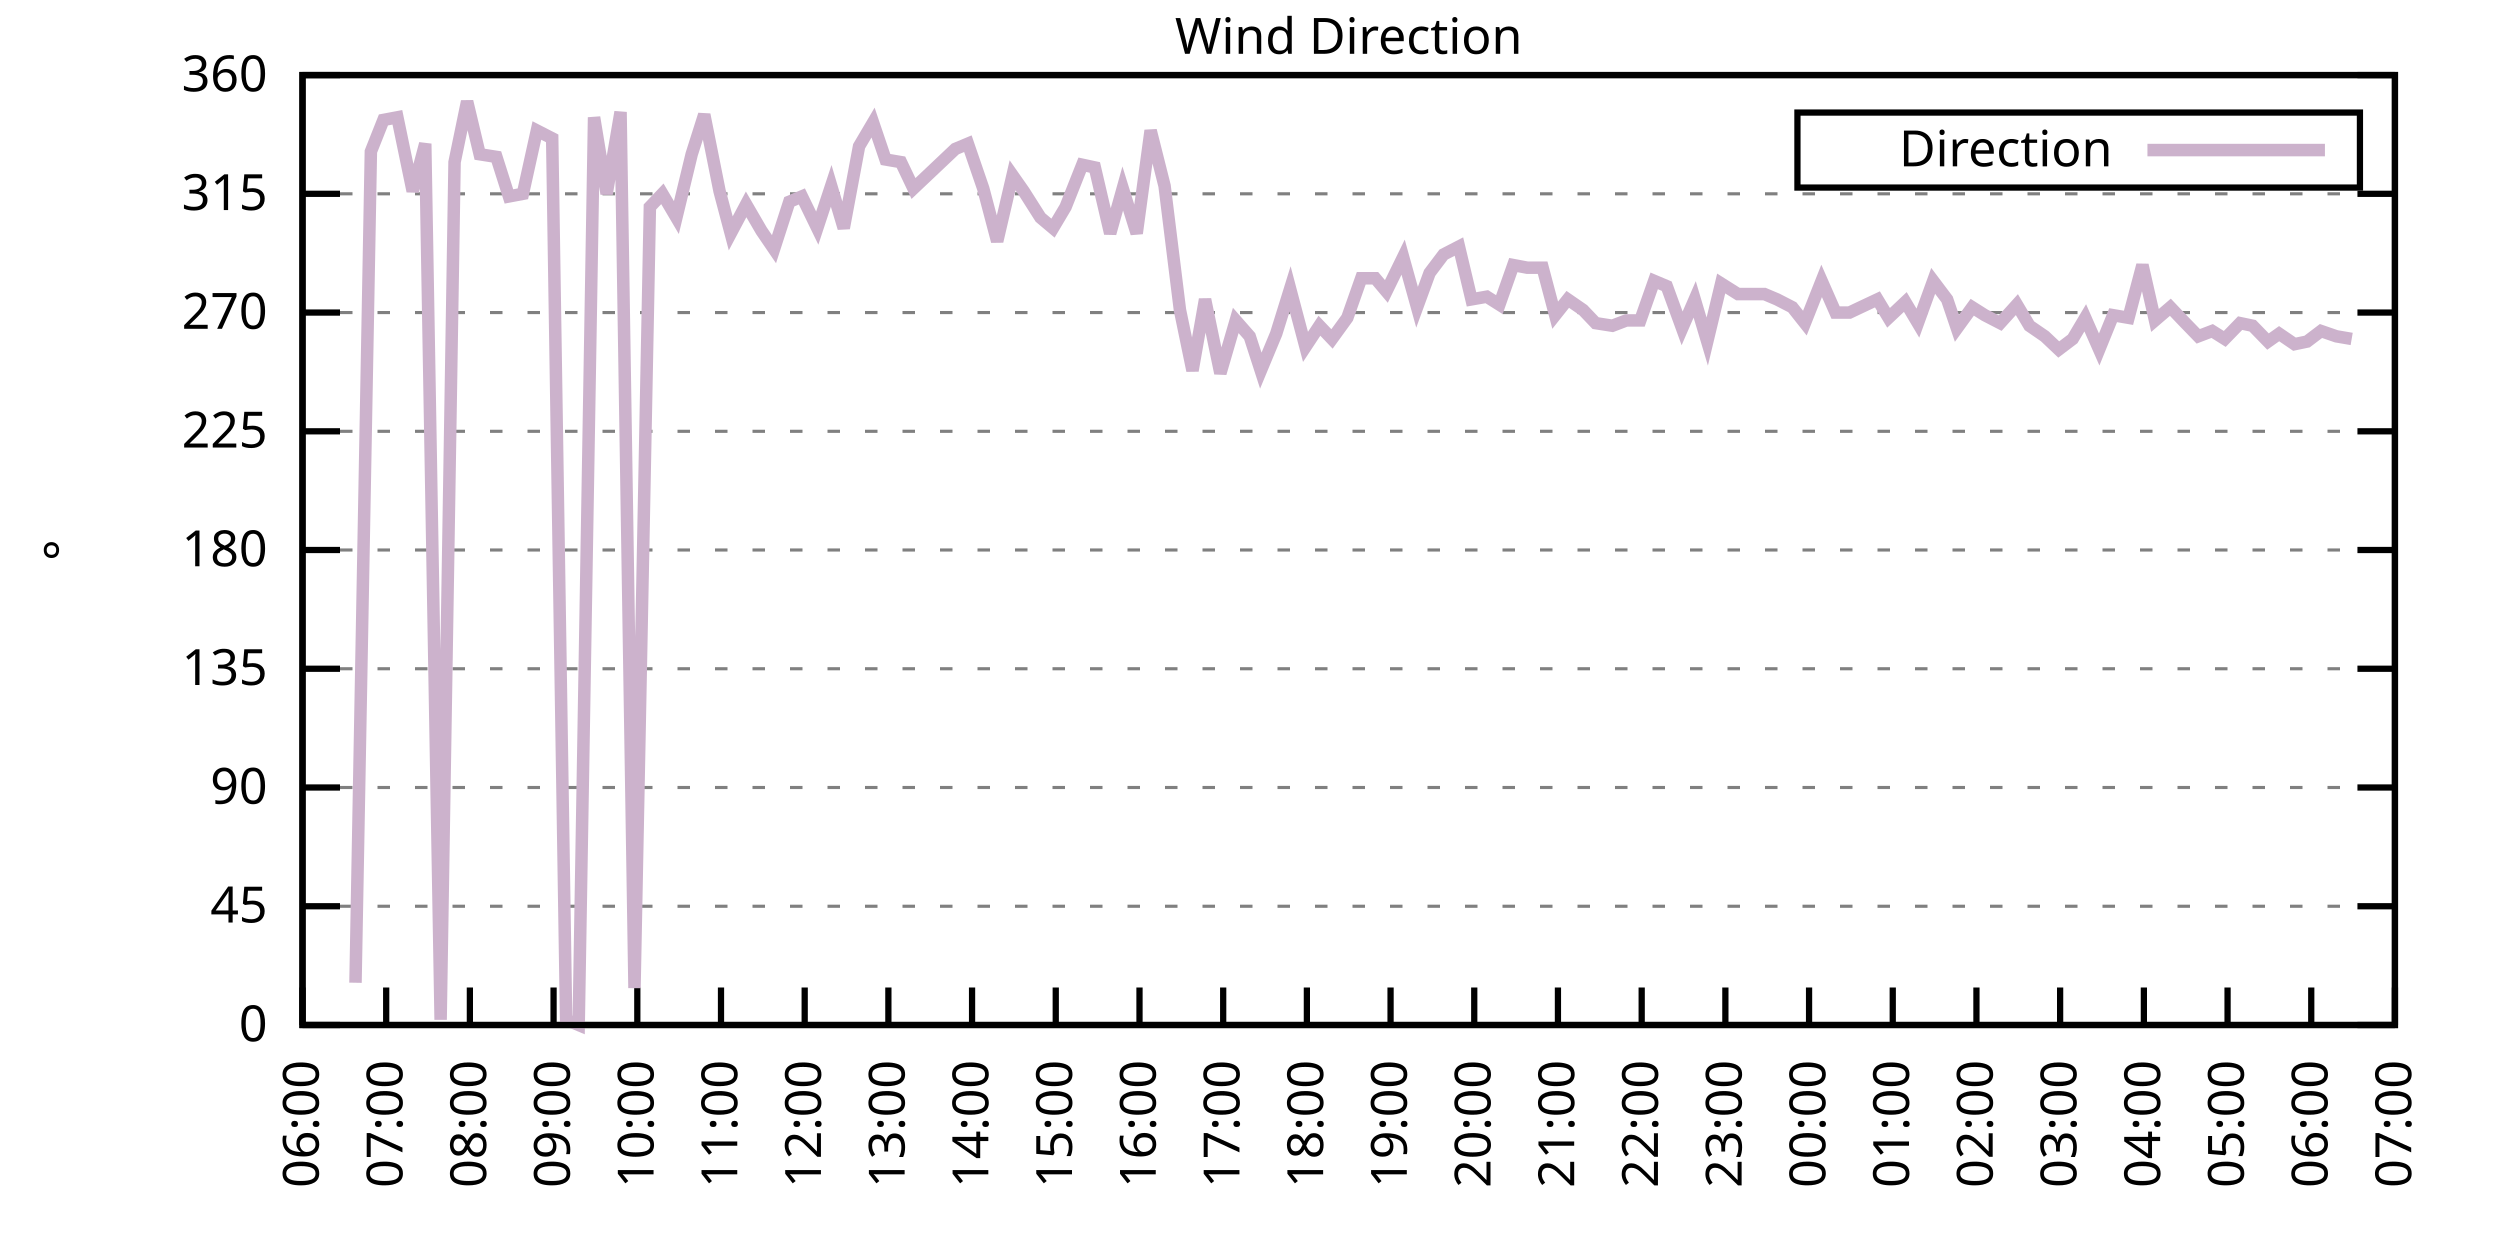
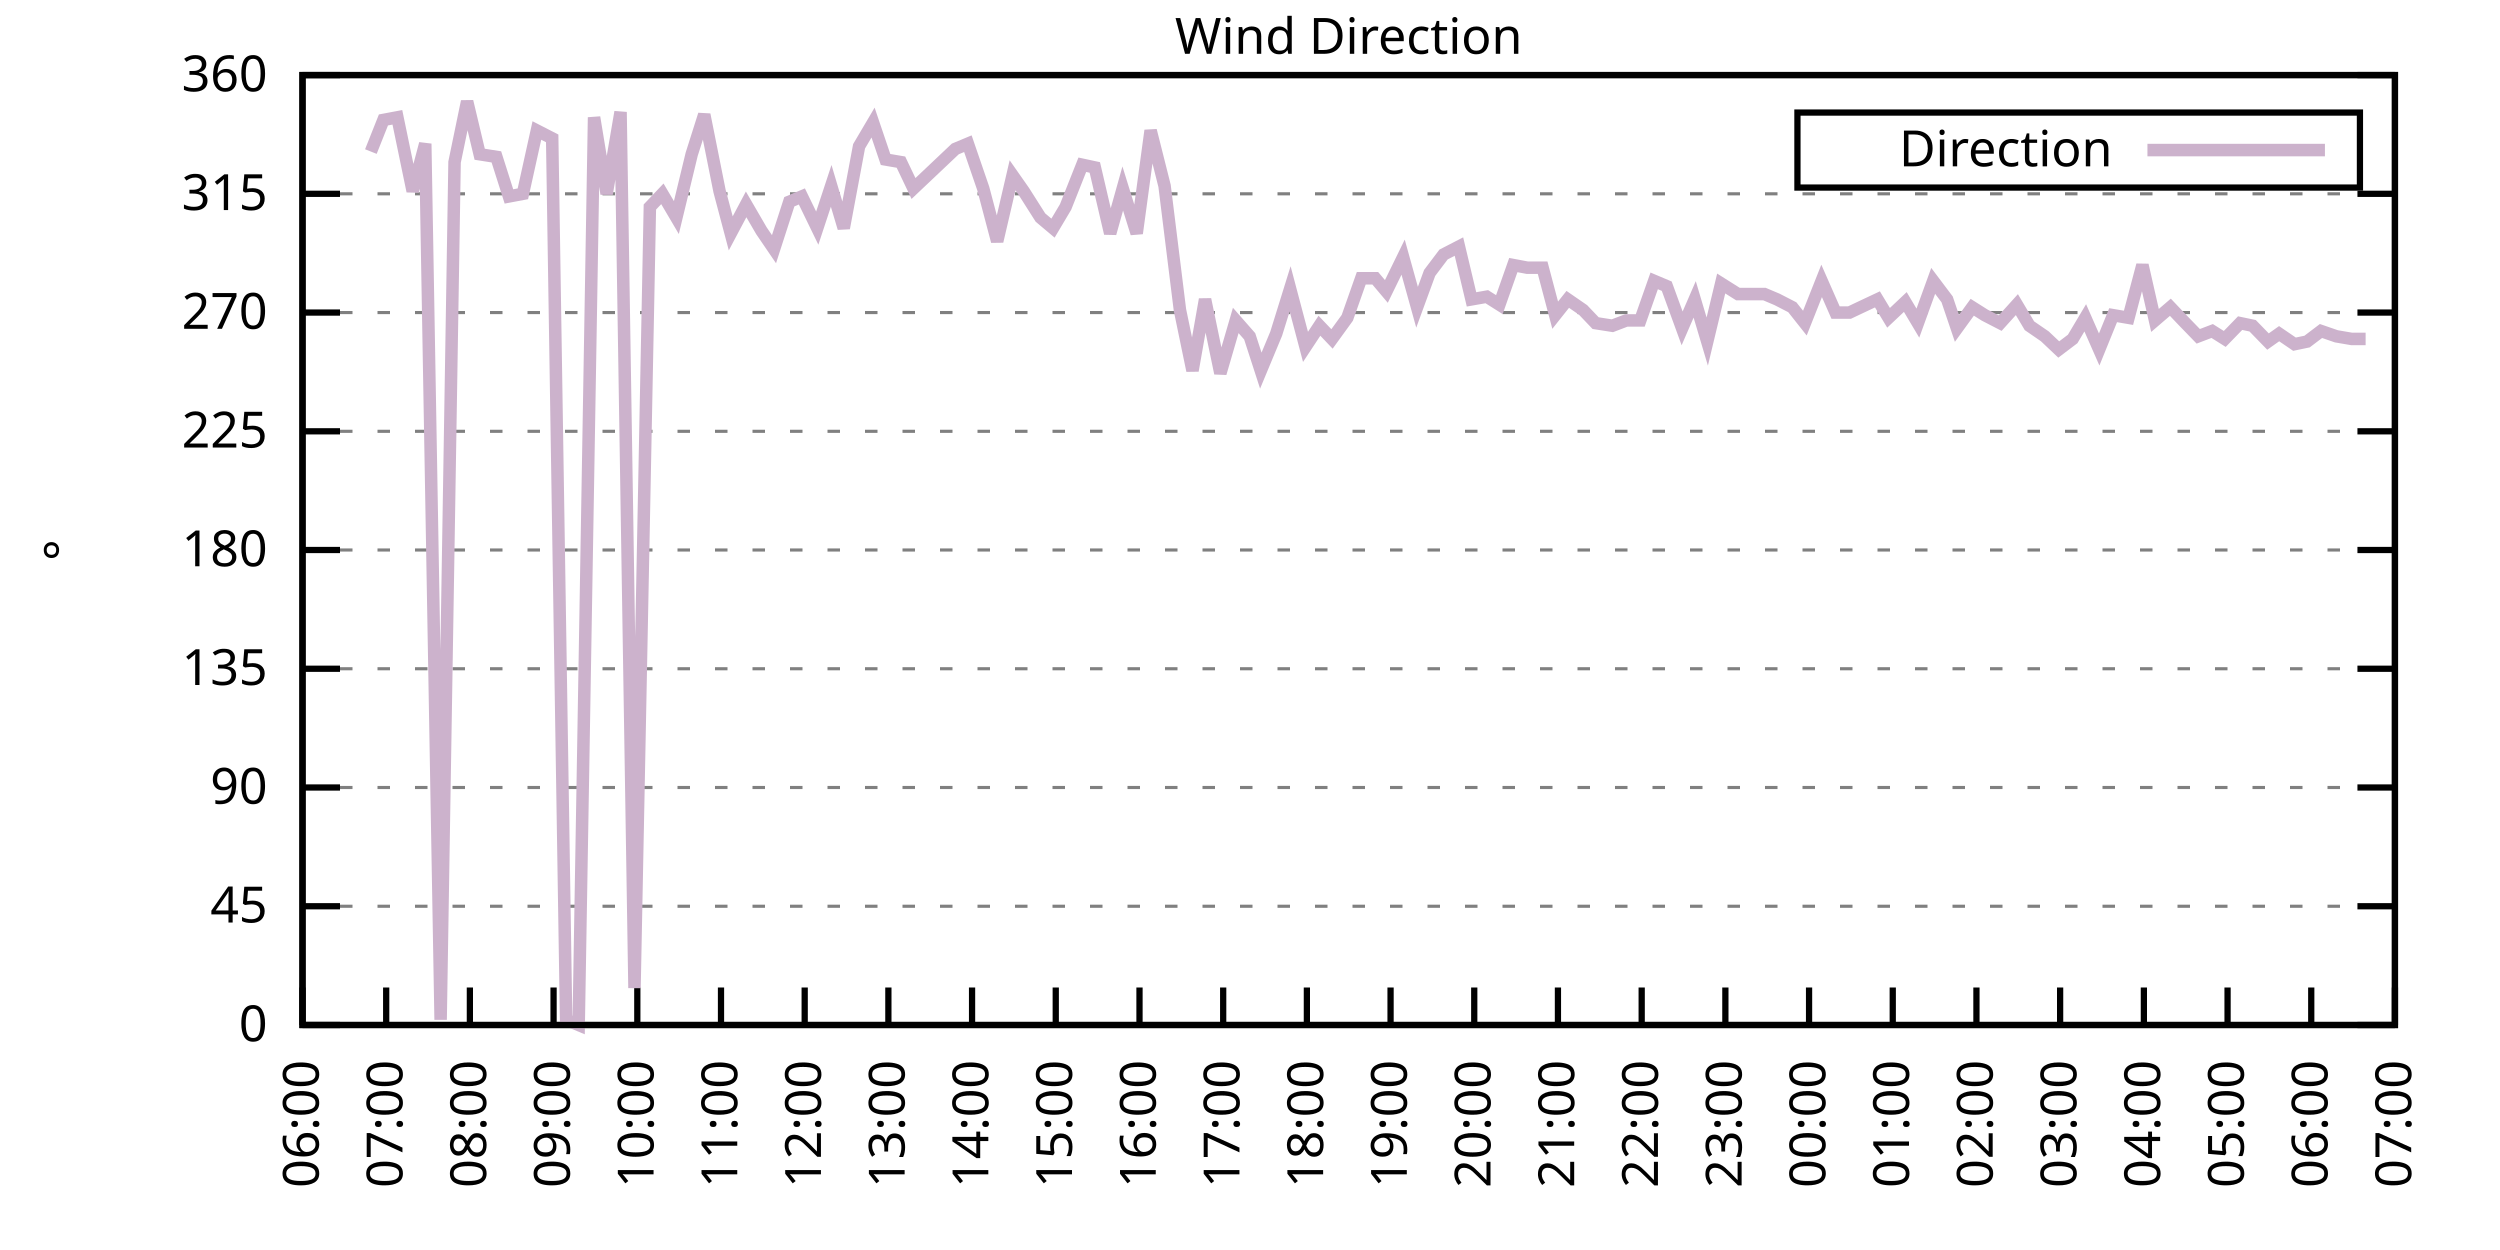
<svg xmlns="http://www.w3.org/2000/svg" xmlns:xlink="http://www.w3.org/1999/xlink" width="400" height="200" viewBox="0 0 400 200">
  <g id="gnuplot_canvas">
    <rect x="0" y="0" width="400" height="200" fill="none" />
    <defs>
      <circle id="gpDot" r="0.5" stroke-width="0.5" stroke="currentColor" />
      <path id="gpPt0" stroke-width="0.333" stroke="currentColor" d="M-1,0 h2 M0,-1 v2" />
      <path id="gpPt1" stroke-width="0.333" stroke="currentColor" d="M-1,-1 L1,1 M1,-1 L-1,1" />
      <path id="gpPt2" stroke-width="0.333" stroke="currentColor" d="M-1,0 L1,0 M0,-1 L0,1 M-1,-1 L1,1 M-1,1 L1,-1" />
      <rect id="gpPt3" stroke-width="0.333" stroke="currentColor" x="-1" y="-1" width="2" height="2" />
      <rect id="gpPt4" stroke-width="0.333" stroke="currentColor" fill="currentColor" x="-1" y="-1" width="2" height="2" />
      <circle id="gpPt5" stroke-width="0.333" stroke="currentColor" cx="0" cy="0" r="1" />
      <use xlink:href="#gpPt5" id="gpPt6" fill="currentColor" stroke="none" />
      <path id="gpPt7" stroke-width="0.333" stroke="currentColor" d="M0,-1.33 L-1.33,0.67 L1.33,0.67 z" />
      <use xlink:href="#gpPt7" id="gpPt8" fill="currentColor" stroke="none" />
      <use xlink:href="#gpPt7" id="gpPt9" stroke="currentColor" transform="rotate(180)" />
      <use xlink:href="#gpPt9" id="gpPt10" fill="currentColor" stroke="none" />
      <use xlink:href="#gpPt3" id="gpPt11" stroke="currentColor" transform="rotate(45)" />
      <use xlink:href="#gpPt11" id="gpPt12" fill="currentColor" stroke="none" />
      <path id="gpPt13" stroke-width="0.333" stroke="currentColor" d="M0,1.330 L1.265,0.411 L0.782,-1.067 L-0.782,-1.076 L-1.265,0.411 z" />
      <use xlink:href="#gpPt13" id="gpPt14" fill="currentColor" stroke="none" />
      <filter id="textbox" filterUnits="objectBoundingBox" x="0" y="0" height="1" width="1">
        <feFlood flood-color="white" flood-opacity="1" result="bgnd" />
        <feComposite in="SourceGraphic" in2="bgnd" operator="atop" />
      </filter>
      <filter id="greybox" filterUnits="objectBoundingBox" x="0" y="0" height="1" width="1">
        <feFlood flood-color="lightgrey" flood-opacity="1" result="grey" />
        <feComposite in="SourceGraphic" in2="grey" operator="atop" />
      </filter>
    </defs>
    <g fill="none" color="white" stroke="currentColor" stroke-width="1.00" stroke-linecap="butt" stroke-linejoin="miter">
</g>
    <g fill="none" color="black" stroke="currentColor" stroke-width="1.00" stroke-linecap="butt" stroke-linejoin="miter">
      <g stroke="none" shape-rendering="crispEdges">
        <polygon fill="rgb(255, 255, 255)" points="48.40,164.00 383.18,164.00 383.18,12.02 48.40,12.02 " />
      </g>
    </g>
    <g fill="none" color="black" stroke="currentColor" stroke-width="1.00" stroke-linecap="butt" stroke-linejoin="miter">
</g>
    <g fill="none" color="black" stroke="black" stroke-width="0.50" stroke-linecap="butt" stroke-linejoin="miter">
</g>
    <g fill="none" color="gray" stroke="currentColor" stroke-width="0.50" stroke-linecap="butt" stroke-linejoin="miter">
      <path stroke="gray" stroke-dasharray="2,4" class="gridline" d="M48.40,164.00 L383.19,164.00  " />
    </g>
    <g fill="none" color="gray" stroke="gray" stroke-width="1.00" stroke-linecap="butt" stroke-linejoin="miter">
</g>
    <g fill="none" color="black" stroke="currentColor" stroke-width="1.00" stroke-linecap="butt" stroke-linejoin="miter">
      <path stroke="black" d="M48.40,164.00 L54.40,164.00 M383.19,164.00 L377.19,164.00  " />
      <g transform="translate(42.80,166.60)" stroke="none" fill="black" font-family="Sans" font-size="8.00" text-anchor="end">
        <text>
          <tspan font-family="Sans"> 0</tspan>
        </text>
      </g>
    </g>
    <g fill="none" color="black" stroke="currentColor" stroke-width="1.00" stroke-linecap="butt" stroke-linejoin="miter">
</g>
    <g fill="none" color="black" stroke="black" stroke-width="0.50" stroke-linecap="butt" stroke-linejoin="miter">
</g>
    <g fill="none" color="gray" stroke="currentColor" stroke-width="0.50" stroke-linecap="butt" stroke-linejoin="miter">
      <path stroke="gray" stroke-dasharray="2,4" class="gridline" d="M48.40,145.00 L383.19,145.00  " />
    </g>
    <g fill="none" color="gray" stroke="gray" stroke-width="1.00" stroke-linecap="butt" stroke-linejoin="miter">
</g>
    <g fill="none" color="black" stroke="currentColor" stroke-width="1.00" stroke-linecap="butt" stroke-linejoin="miter">
      <path stroke="black" d="M48.40,145.00 L54.40,145.00 M383.19,145.00 L377.19,145.00  " />
      <g transform="translate(42.80,147.60)" stroke="none" fill="black" font-family="Sans" font-size="8.00" text-anchor="end">
        <text>
          <tspan font-family="Sans"> 45</tspan>
        </text>
      </g>
    </g>
    <g fill="none" color="black" stroke="currentColor" stroke-width="1.00" stroke-linecap="butt" stroke-linejoin="miter">
</g>
    <g fill="none" color="black" stroke="black" stroke-width="0.50" stroke-linecap="butt" stroke-linejoin="miter">
</g>
    <g fill="none" color="gray" stroke="currentColor" stroke-width="0.50" stroke-linecap="butt" stroke-linejoin="miter">
      <path stroke="gray" stroke-dasharray="2,4" class="gridline" d="M48.40,126.00 L383.19,126.00  " />
    </g>
    <g fill="none" color="gray" stroke="gray" stroke-width="1.00" stroke-linecap="butt" stroke-linejoin="miter">
</g>
    <g fill="none" color="black" stroke="currentColor" stroke-width="1.00" stroke-linecap="butt" stroke-linejoin="miter">
      <path stroke="black" d="M48.40,126.00 L54.40,126.00 M383.19,126.00 L377.19,126.00  " />
      <g transform="translate(42.80,128.60)" stroke="none" fill="black" font-family="Sans" font-size="8.00" text-anchor="end">
        <text>
          <tspan font-family="Sans"> 90</tspan>
        </text>
      </g>
    </g>
    <g fill="none" color="black" stroke="currentColor" stroke-width="1.00" stroke-linecap="butt" stroke-linejoin="miter">
</g>
    <g fill="none" color="black" stroke="black" stroke-width="0.50" stroke-linecap="butt" stroke-linejoin="miter">
</g>
    <g fill="none" color="gray" stroke="currentColor" stroke-width="0.50" stroke-linecap="butt" stroke-linejoin="miter">
      <path stroke="gray" stroke-dasharray="2,4" class="gridline" d="M48.40,107.00 L383.19,107.00  " />
    </g>
    <g fill="none" color="gray" stroke="gray" stroke-width="1.00" stroke-linecap="butt" stroke-linejoin="miter">
</g>
    <g fill="none" color="black" stroke="currentColor" stroke-width="1.00" stroke-linecap="butt" stroke-linejoin="miter">
      <path stroke="black" d="M48.40,107.00 L54.40,107.00 M383.19,107.00 L377.19,107.00  " />
      <g transform="translate(42.80,109.60)" stroke="none" fill="black" font-family="Sans" font-size="8.00" text-anchor="end">
        <text>
          <tspan font-family="Sans"> 135</tspan>
        </text>
      </g>
    </g>
    <g fill="none" color="black" stroke="currentColor" stroke-width="1.00" stroke-linecap="butt" stroke-linejoin="miter">
</g>
    <g fill="none" color="black" stroke="black" stroke-width="0.50" stroke-linecap="butt" stroke-linejoin="miter">
</g>
    <g fill="none" color="gray" stroke="currentColor" stroke-width="0.50" stroke-linecap="butt" stroke-linejoin="miter">
      <path stroke="gray" stroke-dasharray="2,4" class="gridline" d="M48.40,88.00 L383.19,88.00  " />
    </g>
    <g fill="none" color="gray" stroke="gray" stroke-width="1.00" stroke-linecap="butt" stroke-linejoin="miter">
</g>
    <g fill="none" color="black" stroke="currentColor" stroke-width="1.00" stroke-linecap="butt" stroke-linejoin="miter">
      <path stroke="black" d="M48.40,88.00 L54.40,88.00 M383.19,88.00 L377.19,88.00  " />
      <g transform="translate(42.80,90.60)" stroke="none" fill="black" font-family="Sans" font-size="8.00" text-anchor="end">
        <text>
          <tspan font-family="Sans"> 180</tspan>
        </text>
      </g>
    </g>
    <g fill="none" color="black" stroke="currentColor" stroke-width="1.00" stroke-linecap="butt" stroke-linejoin="miter">
</g>
    <g fill="none" color="black" stroke="black" stroke-width="0.50" stroke-linecap="butt" stroke-linejoin="miter">
</g>
    <g fill="none" color="gray" stroke="currentColor" stroke-width="0.50" stroke-linecap="butt" stroke-linejoin="miter">
      <path stroke="gray" stroke-dasharray="2,4" class="gridline" d="M48.40,69.01 L383.19,69.01  " />
    </g>
    <g fill="none" color="gray" stroke="gray" stroke-width="1.00" stroke-linecap="butt" stroke-linejoin="miter">
</g>
    <g fill="none" color="black" stroke="currentColor" stroke-width="1.00" stroke-linecap="butt" stroke-linejoin="miter">
      <path stroke="black" d="M48.40,69.01 L54.40,69.01 M383.19,69.01 L377.19,69.01  " />
      <g transform="translate(42.80,71.61)" stroke="none" fill="black" font-family="Sans" font-size="8.00" text-anchor="end">
        <text>
          <tspan font-family="Sans"> 225</tspan>
        </text>
      </g>
    </g>
    <g fill="none" color="black" stroke="currentColor" stroke-width="1.00" stroke-linecap="butt" stroke-linejoin="miter">
</g>
    <g fill="none" color="black" stroke="black" stroke-width="0.50" stroke-linecap="butt" stroke-linejoin="miter">
</g>
    <g fill="none" color="gray" stroke="currentColor" stroke-width="0.50" stroke-linecap="butt" stroke-linejoin="miter">
      <path stroke="gray" stroke-dasharray="2,4" class="gridline" d="M48.40,50.01 L383.19,50.01  " />
    </g>
    <g fill="none" color="gray" stroke="gray" stroke-width="1.00" stroke-linecap="butt" stroke-linejoin="miter">
</g>
    <g fill="none" color="black" stroke="currentColor" stroke-width="1.00" stroke-linecap="butt" stroke-linejoin="miter">
      <path stroke="black" d="M48.40,50.01 L54.40,50.01 M383.19,50.01 L377.19,50.01  " />
      <g transform="translate(42.80,52.61)" stroke="none" fill="black" font-family="Sans" font-size="8.00" text-anchor="end">
        <text>
          <tspan font-family="Sans"> 270</tspan>
        </text>
      </g>
    </g>
    <g fill="none" color="black" stroke="currentColor" stroke-width="1.00" stroke-linecap="butt" stroke-linejoin="miter">
</g>
    <g fill="none" color="black" stroke="black" stroke-width="0.50" stroke-linecap="butt" stroke-linejoin="miter">
</g>
    <g fill="none" color="gray" stroke="currentColor" stroke-width="0.50" stroke-linecap="butt" stroke-linejoin="miter">
      <path stroke="gray" stroke-dasharray="2,4" class="gridline" d="M48.40,31.01 L383.19,31.01  " />
    </g>
    <g fill="none" color="gray" stroke="gray" stroke-width="1.00" stroke-linecap="butt" stroke-linejoin="miter">
</g>
    <g fill="none" color="black" stroke="currentColor" stroke-width="1.00" stroke-linecap="butt" stroke-linejoin="miter">
      <path stroke="black" d="M48.40,31.01 L54.40,31.01 M383.19,31.01 L377.19,31.01  " />
      <g transform="translate(42.80,33.61)" stroke="none" fill="black" font-family="Sans" font-size="8.00" text-anchor="end">
        <text>
          <tspan font-family="Sans"> 315</tspan>
        </text>
      </g>
    </g>
    <g fill="none" color="black" stroke="currentColor" stroke-width="1.00" stroke-linecap="butt" stroke-linejoin="miter">
</g>
    <g fill="none" color="black" stroke="black" stroke-width="0.50" stroke-linecap="butt" stroke-linejoin="miter">
</g>
    <g fill="none" color="gray" stroke="currentColor" stroke-width="0.50" stroke-linecap="butt" stroke-linejoin="miter">
      <path stroke="gray" stroke-dasharray="2,4" class="gridline" d="M48.40,12.01 L383.19,12.01  " />
    </g>
    <g fill="none" color="gray" stroke="gray" stroke-width="1.00" stroke-linecap="butt" stroke-linejoin="miter">
</g>
    <g fill="none" color="black" stroke="currentColor" stroke-width="1.00" stroke-linecap="butt" stroke-linejoin="miter">
      <path stroke="black" d="M48.40,12.01 L54.40,12.01 M383.19,12.01 L377.19,12.01  " />
      <g transform="translate(42.80,14.61)" stroke="none" fill="black" font-family="Sans" font-size="8.00" text-anchor="end">
        <text>
          <tspan font-family="Sans"> 360</tspan>
        </text>
      </g>
    </g>
    <g fill="none" color="black" stroke="currentColor" stroke-width="1.00" stroke-linecap="butt" stroke-linejoin="miter">
      <path stroke="black" d="M48.40,164.00 L48.40,158.00  " />
      <g transform="translate(51.00,169.60) rotate(270.00)" stroke="none" fill="black" font-family="Sans" font-size="8.00" text-anchor="end">
        <text>
          <tspan font-family="Sans">06:00</tspan>
        </text>
      </g>
    </g>
    <g fill="none" color="black" stroke="currentColor" stroke-width="1.00" stroke-linecap="butt" stroke-linejoin="miter">
      <path stroke="black" d="M61.79,164.00 L61.79,158.00  " />
      <g transform="translate(64.39,169.60) rotate(270.00)" stroke="none" fill="black" font-family="Sans" font-size="8.00" text-anchor="end">
        <text>
          <tspan font-family="Sans">07:00</tspan>
        </text>
      </g>
    </g>
    <g fill="none" color="black" stroke="currentColor" stroke-width="1.00" stroke-linecap="butt" stroke-linejoin="miter">
      <path stroke="black" d="M75.18,164.00 L75.18,158.00  " />
      <g transform="translate(77.78,169.60) rotate(270.00)" stroke="none" fill="black" font-family="Sans" font-size="8.00" text-anchor="end">
        <text>
          <tspan font-family="Sans">08:00</tspan>
        </text>
      </g>
    </g>
    <g fill="none" color="black" stroke="currentColor" stroke-width="1.00" stroke-linecap="butt" stroke-linejoin="miter">
      <path stroke="black" d="M88.57,164.00 L88.57,158.00  " />
      <g transform="translate(91.17,169.60) rotate(270.00)" stroke="none" fill="black" font-family="Sans" font-size="8.00" text-anchor="end">
        <text>
          <tspan font-family="Sans">09:00</tspan>
        </text>
      </g>
    </g>
    <g fill="none" color="black" stroke="currentColor" stroke-width="1.00" stroke-linecap="butt" stroke-linejoin="miter">
      <path stroke="black" d="M101.97,164.00 L101.97,158.00  " />
      <g transform="translate(104.57,169.60) rotate(270.00)" stroke="none" fill="black" font-family="Sans" font-size="8.00" text-anchor="end">
        <text>
          <tspan font-family="Sans">10:00</tspan>
        </text>
      </g>
    </g>
    <g fill="none" color="black" stroke="currentColor" stroke-width="1.00" stroke-linecap="butt" stroke-linejoin="miter">
      <path stroke="black" d="M115.36,164.00 L115.36,158.00  " />
      <g transform="translate(117.96,169.60) rotate(270.00)" stroke="none" fill="black" font-family="Sans" font-size="8.00" text-anchor="end">
        <text>
          <tspan font-family="Sans">11:00</tspan>
        </text>
      </g>
    </g>
    <g fill="none" color="black" stroke="currentColor" stroke-width="1.00" stroke-linecap="butt" stroke-linejoin="miter">
      <path stroke="black" d="M128.75,164.00 L128.75,158.00  " />
      <g transform="translate(131.35,169.60) rotate(270.00)" stroke="none" fill="black" font-family="Sans" font-size="8.00" text-anchor="end">
        <text>
          <tspan font-family="Sans">12:00</tspan>
        </text>
      </g>
    </g>
    <g fill="none" color="black" stroke="currentColor" stroke-width="1.00" stroke-linecap="butt" stroke-linejoin="miter">
      <path stroke="black" d="M142.14,164.00 L142.14,158.00  " />
      <g transform="translate(144.74,169.60) rotate(270.00)" stroke="none" fill="black" font-family="Sans" font-size="8.00" text-anchor="end">
        <text>
          <tspan font-family="Sans">13:00</tspan>
        </text>
      </g>
    </g>
    <g fill="none" color="black" stroke="currentColor" stroke-width="1.00" stroke-linecap="butt" stroke-linejoin="miter">
      <path stroke="black" d="M155.53,164.00 L155.53,158.00  " />
      <g transform="translate(158.13,169.60) rotate(270.00)" stroke="none" fill="black" font-family="Sans" font-size="8.00" text-anchor="end">
        <text>
          <tspan font-family="Sans">14:00</tspan>
        </text>
      </g>
    </g>
    <g fill="none" color="black" stroke="currentColor" stroke-width="1.00" stroke-linecap="butt" stroke-linejoin="miter">
      <path stroke="black" d="M168.92,164.00 L168.92,158.00  " />
      <g transform="translate(171.52,169.60) rotate(270.00)" stroke="none" fill="black" font-family="Sans" font-size="8.00" text-anchor="end">
        <text>
          <tspan font-family="Sans">15:00</tspan>
        </text>
      </g>
    </g>
    <g fill="none" color="black" stroke="currentColor" stroke-width="1.00" stroke-linecap="butt" stroke-linejoin="miter">
      <path stroke="black" d="M182.32,164.00 L182.32,158.00  " />
      <g transform="translate(184.92,169.60) rotate(270.00)" stroke="none" fill="black" font-family="Sans" font-size="8.00" text-anchor="end">
        <text>
          <tspan font-family="Sans">16:00</tspan>
        </text>
      </g>
    </g>
    <g fill="none" color="black" stroke="currentColor" stroke-width="1.00" stroke-linecap="butt" stroke-linejoin="miter">
      <path stroke="black" d="M195.71,164.00 L195.71,158.00  " />
      <g transform="translate(198.31,169.60) rotate(270.00)" stroke="none" fill="black" font-family="Sans" font-size="8.00" text-anchor="end">
        <text>
          <tspan font-family="Sans">17:00</tspan>
        </text>
      </g>
    </g>
    <g fill="none" color="black" stroke="currentColor" stroke-width="1.00" stroke-linecap="butt" stroke-linejoin="miter">
      <path stroke="black" d="M209.10,164.00 L209.10,158.00  " />
      <g transform="translate(211.70,169.60) rotate(270.00)" stroke="none" fill="black" font-family="Sans" font-size="8.00" text-anchor="end">
        <text>
          <tspan font-family="Sans">18:00</tspan>
        </text>
      </g>
    </g>
    <g fill="none" color="black" stroke="currentColor" stroke-width="1.00" stroke-linecap="butt" stroke-linejoin="miter">
      <path stroke="black" d="M222.49,164.00 L222.49,158.00  " />
      <g transform="translate(225.09,169.60) rotate(270.00)" stroke="none" fill="black" font-family="Sans" font-size="8.00" text-anchor="end">
        <text>
          <tspan font-family="Sans">19:00</tspan>
        </text>
      </g>
    </g>
    <g fill="none" color="black" stroke="currentColor" stroke-width="1.00" stroke-linecap="butt" stroke-linejoin="miter">
      <path stroke="black" d="M235.88,164.00 L235.88,158.00  " />
      <g transform="translate(238.48,169.60) rotate(270.00)" stroke="none" fill="black" font-family="Sans" font-size="8.00" text-anchor="end">
        <text>
          <tspan font-family="Sans">20:00</tspan>
        </text>
      </g>
    </g>
    <g fill="none" color="black" stroke="currentColor" stroke-width="1.00" stroke-linecap="butt" stroke-linejoin="miter">
      <path stroke="black" d="M249.27,164.00 L249.27,158.00  " />
      <g transform="translate(251.87,169.60) rotate(270.00)" stroke="none" fill="black" font-family="Sans" font-size="8.00" text-anchor="end">
        <text>
          <tspan font-family="Sans">21:00</tspan>
        </text>
      </g>
    </g>
    <g fill="none" color="black" stroke="currentColor" stroke-width="1.00" stroke-linecap="butt" stroke-linejoin="miter">
      <path stroke="black" d="M262.67,164.00 L262.67,158.00  " />
      <g transform="translate(265.27,169.60) rotate(270.00)" stroke="none" fill="black" font-family="Sans" font-size="8.00" text-anchor="end">
        <text>
          <tspan font-family="Sans">22:00</tspan>
        </text>
      </g>
    </g>
    <g fill="none" color="black" stroke="currentColor" stroke-width="1.00" stroke-linecap="butt" stroke-linejoin="miter">
      <path stroke="black" d="M276.06,164.00 L276.06,158.00  " />
      <g transform="translate(278.66,169.60) rotate(270.00)" stroke="none" fill="black" font-family="Sans" font-size="8.00" text-anchor="end">
        <text>
          <tspan font-family="Sans">23:00</tspan>
        </text>
      </g>
    </g>
    <g fill="none" color="black" stroke="currentColor" stroke-width="1.00" stroke-linecap="butt" stroke-linejoin="miter">
      <path stroke="black" d="M289.45,164.00 L289.45,158.00  " />
      <g transform="translate(292.05,169.60) rotate(270.00)" stroke="none" fill="black" font-family="Sans" font-size="8.00" text-anchor="end">
        <text>
          <tspan font-family="Sans">00:00</tspan>
        </text>
      </g>
    </g>
    <g fill="none" color="black" stroke="currentColor" stroke-width="1.00" stroke-linecap="butt" stroke-linejoin="miter">
      <path stroke="black" d="M302.84,164.00 L302.84,158.00  " />
      <g transform="translate(305.44,169.60) rotate(270.00)" stroke="none" fill="black" font-family="Sans" font-size="8.00" text-anchor="end">
        <text>
          <tspan font-family="Sans">01:00</tspan>
        </text>
      </g>
    </g>
    <g fill="none" color="black" stroke="currentColor" stroke-width="1.00" stroke-linecap="butt" stroke-linejoin="miter">
      <path stroke="black" d="M316.23,164.00 L316.23,158.00  " />
      <g transform="translate(318.83,169.60) rotate(270.00)" stroke="none" fill="black" font-family="Sans" font-size="8.00" text-anchor="end">
        <text>
          <tspan font-family="Sans">02:00</tspan>
        </text>
      </g>
    </g>
    <g fill="none" color="black" stroke="currentColor" stroke-width="1.00" stroke-linecap="butt" stroke-linejoin="miter">
      <path stroke="black" d="M329.62,164.00 L329.62,158.00  " />
      <g transform="translate(332.22,169.60) rotate(270.00)" stroke="none" fill="black" font-family="Sans" font-size="8.00" text-anchor="end">
        <text>
          <tspan font-family="Sans">03:00</tspan>
        </text>
      </g>
    </g>
    <g fill="none" color="black" stroke="currentColor" stroke-width="1.00" stroke-linecap="butt" stroke-linejoin="miter">
      <path stroke="black" d="M343.02,164.00 L343.02,158.00  " />
      <g transform="translate(345.62,169.60) rotate(270.00)" stroke="none" fill="black" font-family="Sans" font-size="8.00" text-anchor="end">
        <text>
          <tspan font-family="Sans">04:00</tspan>
        </text>
      </g>
    </g>
    <g fill="none" color="black" stroke="currentColor" stroke-width="1.00" stroke-linecap="butt" stroke-linejoin="miter">
      <path stroke="black" d="M356.41,164.00 L356.41,158.00  " />
      <g transform="translate(359.01,169.60) rotate(270.00)" stroke="none" fill="black" font-family="Sans" font-size="8.00" text-anchor="end">
        <text>
          <tspan font-family="Sans">05:00</tspan>
        </text>
      </g>
    </g>
    <g fill="none" color="black" stroke="currentColor" stroke-width="1.00" stroke-linecap="butt" stroke-linejoin="miter">
      <path stroke="black" d="M369.80,164.00 L369.80,158.00  " />
      <g transform="translate(372.40,169.60) rotate(270.00)" stroke="none" fill="black" font-family="Sans" font-size="8.00" text-anchor="end">
        <text>
          <tspan font-family="Sans">06:00</tspan>
        </text>
      </g>
    </g>
    <g fill="none" color="black" stroke="currentColor" stroke-width="1.00" stroke-linecap="butt" stroke-linejoin="miter">
      <path stroke="black" d="M383.19,164.00 L383.19,158.00  " />
      <g transform="translate(385.79,169.60) rotate(270.00)" stroke="none" fill="black" font-family="Sans" font-size="8.00" text-anchor="end">
        <text>
          <tspan font-family="Sans">07:00</tspan>
        </text>
      </g>
    </g>
    <g fill="none" color="black" stroke="currentColor" stroke-width="1.00" stroke-linecap="butt" stroke-linejoin="miter">
</g>
    <g fill="none" color="black" stroke="currentColor" stroke-width="1.00" stroke-linecap="butt" stroke-linejoin="miter">
      <path stroke="black" d="M48.40,12.01 L48.40,164.00 L383.19,164.00 L383.19,12.01 L48.40,12.01 Z  " />
    </g>
    <g fill="none" color="black" stroke="currentColor" stroke-width="1.00" stroke-linecap="butt" stroke-linejoin="miter">
</g>
    <g fill="none" color="black" stroke="currentColor" stroke-width="1.00" stroke-linecap="butt" stroke-linejoin="miter">
      <path stroke="black" d="M287.59,30.01 L287.59,18.01 L377.59,18.01 L377.59,30.01 L287.59,30.01 Z  " />
    </g>
    <g id="Wind_direction_plot_1">
      <g fill="none" color="white" stroke="black" stroke-width="2.00" stroke-linecap="butt" stroke-linejoin="miter">
</g>
      <g fill="none" color="black" stroke="currentColor" stroke-width="2.00" stroke-linecap="butt" stroke-linejoin="miter">
        <g transform="translate(337.99,26.61)" stroke="none" fill="black" font-family="Sans" font-size="8.00" text-anchor="end">
          <text>
            <tspan font-family="Sans">Direction</tspan>
          </text>
        </g>
      </g>
      <g fill="none" color="black" stroke="currentColor" stroke-width="2.00" stroke-linecap="butt" stroke-linejoin="miter">
-         <path stroke="rgb(204, 178, 204)" d="M343.59,24.01 L371.99,24.01 M56.88,157.24 L59.34,24.25 L61.35,19.19 L63.58,18.77 L66.03,30.59 L68.04,22.99   L70.50,163.16 L72.73,25.94 L74.74,16.23 L76.75,24.68 L79.42,25.10 L81.43,31.43 L83.66,31.01 L85.90,20.88   L88.35,22.14 L90.58,163.16 L92.59,164.00 L95.05,18.77 L97.06,31.01 L99.29,17.92 L101.52,158.09 L103.98,33.12   L105.98,31.01 L108.22,34.81 L110.67,24.68 L112.68,18.34 L115.13,30.59 L116.92,37.34 L119.38,32.70 L121.83,36.92   L123.84,39.87 L126.29,32.28 L128.30,31.43 L130.76,36.50 L132.99,29.74 L135.00,36.50 L137.45,23.41 L139.69,19.61   L141.69,25.52 L144.15,25.94 L146.16,30.16 L148.39,28.05 L150.62,25.94 L152.85,23.83 L154.86,22.99 L157.32,30.16   L159.55,38.61 L162.01,28.05 L163.79,30.59 L166.47,34.81 L168.48,36.50 L170.49,33.12 L173.17,26.36 L175.17,26.79   L177.63,37.34 L179.64,30.16 L181.87,37.34 L184.10,20.88 L186.33,29.74 L188.79,49.59 L190.80,59.30 L192.81,47.90   L195.26,59.72 L197.72,51.27 L199.95,53.81 L201.73,59.30 L204.19,53.39 L206.42,46.21 L208.88,55.50 L211.11,52.12   L213.12,54.23 L215.57,50.85 L217.80,44.52 L220.04,44.52 L221.82,46.63 L224.50,41.14 L226.73,49.16 L228.74,43.67   L230.97,40.72 L233.43,39.45 L235.44,47.90 L237.89,47.47 L239.90,48.74 L242.13,42.41 L244.36,42.83 L246.82,42.83   L248.83,50.43 L250.84,47.90 L253.29,49.59 L255.30,51.70 L257.98,52.12 L260.21,51.27 L262.44,51.27 L264.67,44.94   L266.68,45.79 L269.14,52.54 L271.15,47.90 L273.16,54.65 L275.39,45.36 L278.07,47.05 L280.30,47.05 L282.31,47.05   L284.32,47.90 L286.77,49.16 L288.78,51.70 L291.46,44.94 L293.69,50.01 L295.92,50.01 L297.71,49.16 L300.39,47.90   L302.17,50.85 L304.85,48.32 L306.86,51.70 L309.31,44.94 L311.54,47.90 L313.11,52.54 L315.56,49.16 L317.57,50.43   L320.03,51.70 L322.70,48.74 L324.71,52.12 L327.17,53.81 L329.40,55.92 L331.63,54.23 L333.64,50.85 L335.87,55.92   L338.10,50.43 L340.56,50.85 L342.79,42.41 L344.80,51.27 L347.26,49.16 L349.26,51.27 L351.72,53.81 L353.95,52.96   L355.96,54.23 L358.42,51.70 L360.42,52.12 L362.88,54.65 L364.66,53.39 L367.12,55.07 L369.13,54.65 L371.36,52.96   L373.82,53.81 L376.27,54.23  " />
+         <path stroke="rgb(204, 178, 204)" d="M343.59,24.01 L371.99,24.01 M59.34,24.25 L61.35,19.19 L63.58,18.77 L66.03,30.59 L68.04,22.99 L70.50,163.16   L72.73,25.94 L74.74,16.23 L76.75,24.68 L79.42,25.10 L81.43,31.43 L83.66,31.01 L85.90,20.88 L88.35,22.14   L90.58,163.16 L92.59,164.00 L95.05,18.77 L97.06,31.01 L99.29,17.92 L101.52,158.09 L103.98,33.12 L105.98,31.01   L108.22,34.81 L110.67,24.68 L112.68,18.34 L115.13,30.59 L116.92,37.34 L119.38,32.70 L121.83,36.92 L123.84,39.87   L126.29,32.28 L128.30,31.43 L130.76,36.50 L132.99,29.74 L135.00,36.50 L137.45,23.41 L139.69,19.61 L141.69,25.52   L144.15,25.94 L146.16,30.16 L148.39,28.05 L150.62,25.94 L152.85,23.83 L154.86,22.99 L157.32,30.16 L159.55,38.61   L162.01,28.05 L163.79,30.59 L166.47,34.81 L168.48,36.50 L170.49,33.12 L173.17,26.36 L175.17,26.79 L177.63,37.34   L179.64,30.16 L181.87,37.34 L184.10,20.88 L186.33,29.74 L188.79,49.59 L190.80,59.30 L192.81,47.90 L195.26,59.72   L197.72,51.27 L199.95,53.81 L201.73,59.30 L204.19,53.39 L206.42,46.21 L208.88,55.50 L211.11,52.12 L213.12,54.23   L215.57,50.85 L217.80,44.52 L220.04,44.52 L221.82,46.63 L224.50,41.14 L226.73,49.16 L228.74,43.67 L230.97,40.72   L233.43,39.45 L235.44,47.90 L237.89,47.47 L239.90,48.74 L242.13,42.41 L244.36,42.83 L246.82,42.83 L248.83,50.43   L250.84,47.90 L253.29,49.59 L255.30,51.70 L257.98,52.12 L260.21,51.27 L262.44,51.27 L264.67,44.94 L266.68,45.79   L269.14,52.54 L271.15,47.90 L273.16,54.65 L275.39,45.36 L278.07,47.05 L280.30,47.05 L282.31,47.05 L284.32,47.90   L286.77,49.16 L288.78,51.70 L291.46,44.94 L293.69,50.01 L295.92,50.01 L297.71,49.16 L300.39,47.90 L302.17,50.85   L304.85,48.32 L306.86,51.70 L309.31,44.94 L311.54,47.90 L313.11,52.54 L315.56,49.16 L317.57,50.43 L320.03,51.70   L322.70,48.74 L324.71,52.12 L327.17,53.81 L329.40,55.92 L331.63,54.23 L333.64,50.85 L335.87,55.92 L338.10,50.43   L340.56,50.85 L342.79,42.41 L344.80,51.27 L347.26,49.16 L349.26,51.27 L351.72,53.81 L353.95,52.96 L355.96,54.23   L358.42,51.70 L360.42,52.12 L362.88,54.65 L364.66,53.39 L367.12,55.07 L369.13,54.65 L371.36,52.96 L373.82,53.81   L376.27,54.23 L378.50,54.23  " />
      </g>
    </g>
    <g fill="none" color="black" stroke="currentColor" stroke-width="2.00" stroke-linecap="butt" stroke-linejoin="miter">
</g>
    <g fill="none" color="black" stroke="black" stroke-width="1.00" stroke-linecap="butt" stroke-linejoin="miter">
</g>
    <g fill="none" color="black" stroke="currentColor" stroke-width="1.00" stroke-linecap="butt" stroke-linejoin="miter">
      <path stroke="black" d="M48.40,12.01 L48.40,164.00 L383.19,164.00 L383.19,12.01 L48.40,12.01 Z  " />
      <g transform="translate(12.80,88.01) rotate(270.00)" stroke="none" fill="black" font-family="Sans" font-size="8.00" text-anchor="middle">
        <text>
          <tspan font-family="Sans">°</tspan>
        </text>
      </g>
    </g>
    <g fill="none" color="black" stroke="currentColor" stroke-width="1.00" stroke-linecap="butt" stroke-linejoin="miter">
</g>
    <g fill="none" color="black" stroke="currentColor" stroke-width="1.00" stroke-linecap="butt" stroke-linejoin="miter">
      <g transform="translate(215.79,8.61)" stroke="none" fill="black" font-family="Sans" font-size="8.00" text-anchor="middle">
        <text>
          <tspan font-family="Sans">Wind Direction</tspan>
        </text>
      </g>
    </g>
    <g fill="none" color="black" stroke="currentColor" stroke-width="1.00" stroke-linecap="butt" stroke-linejoin="miter">
</g>
  </g>
</svg>
